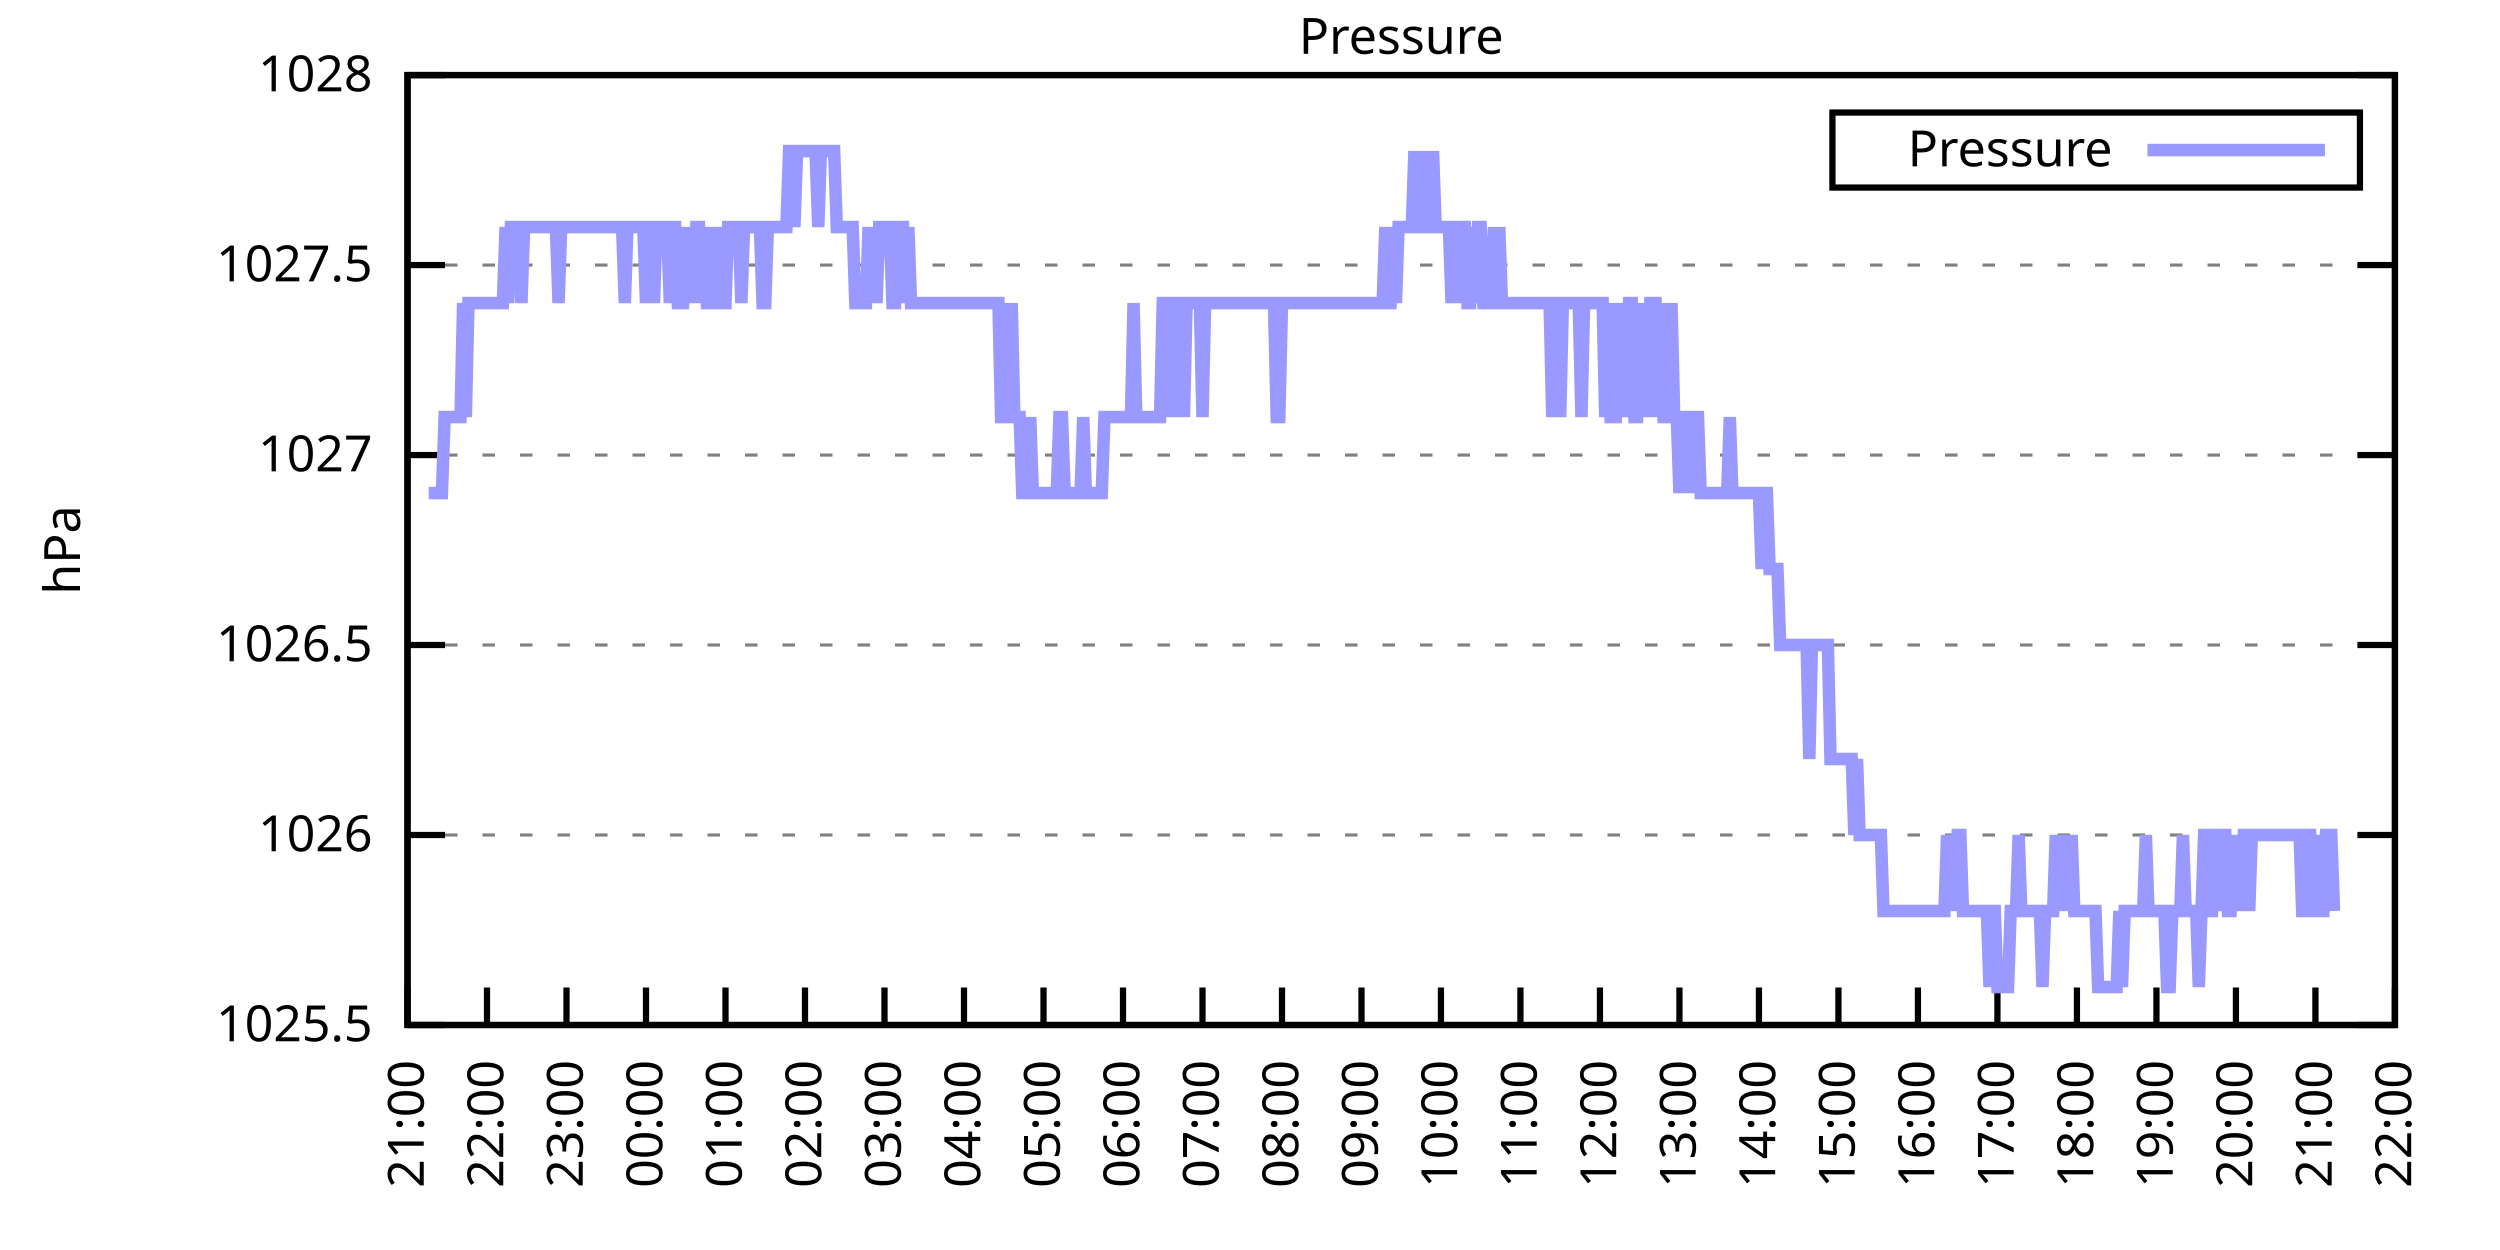
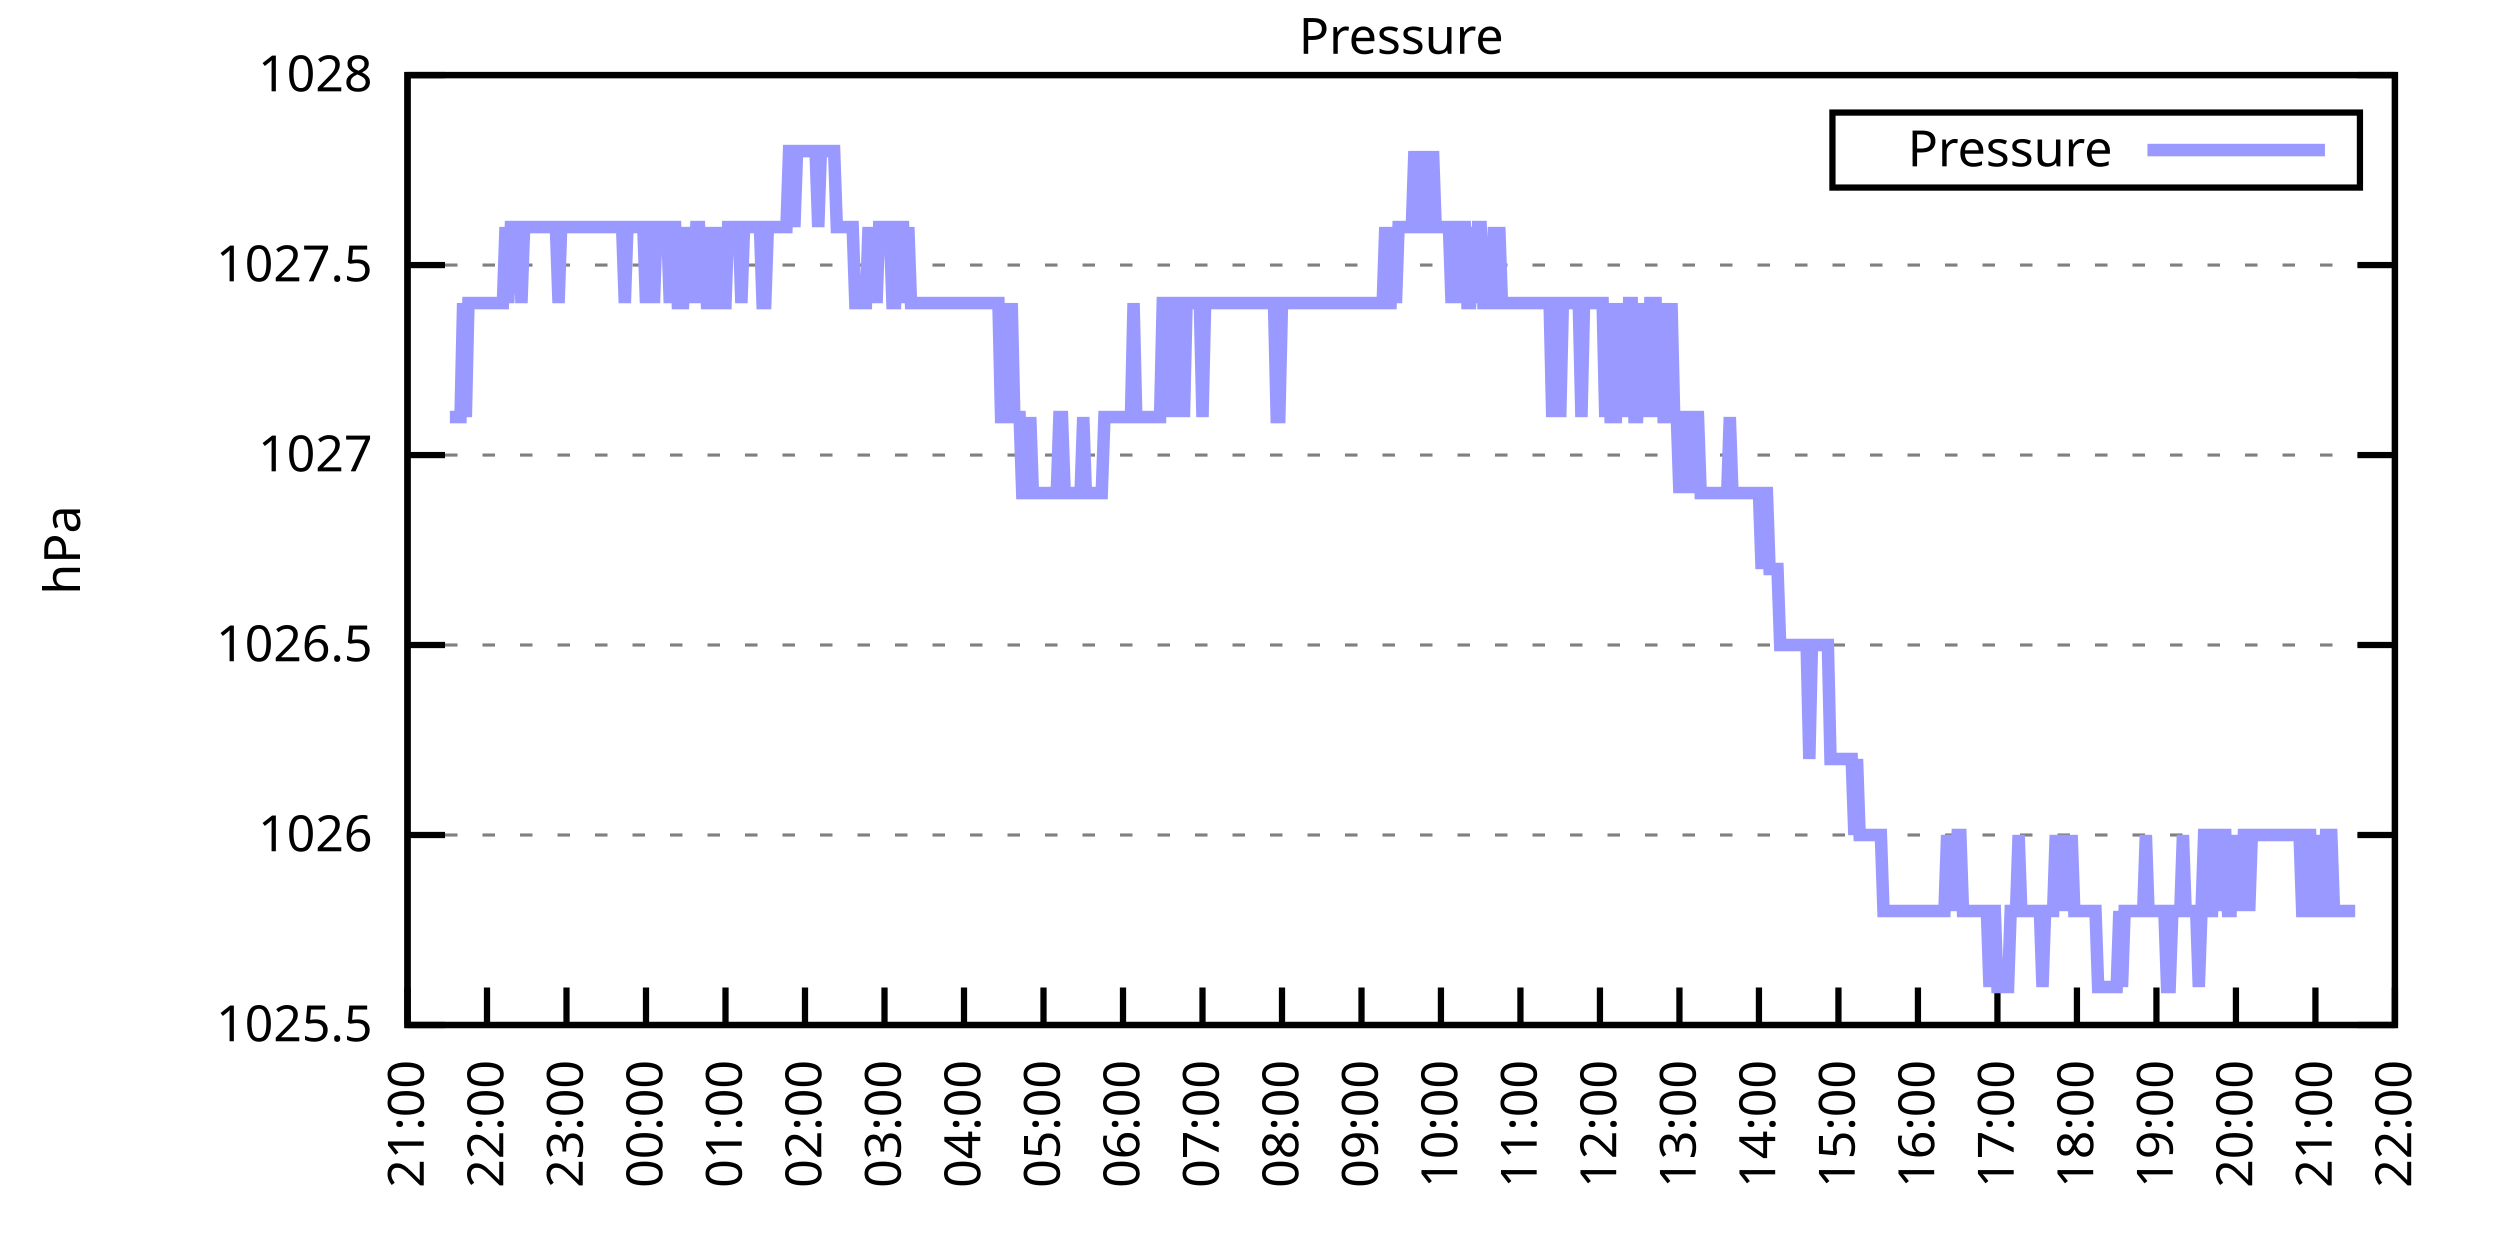
<svg xmlns="http://www.w3.org/2000/svg" xmlns:xlink="http://www.w3.org/1999/xlink" width="400" height="200" viewBox="0 0 400 200">
  <g id="gnuplot_canvas">
    <rect x="0" y="0" width="400" height="200" fill="none" />
    <defs>
      <circle id="gpDot" r="0.5" stroke-width="0.5" stroke="currentColor" />
      <path id="gpPt0" stroke-width="0.333" stroke="currentColor" d="M-1,0 h2 M0,-1 v2" />
      <path id="gpPt1" stroke-width="0.333" stroke="currentColor" d="M-1,-1 L1,1 M1,-1 L-1,1" />
      <path id="gpPt2" stroke-width="0.333" stroke="currentColor" d="M-1,0 L1,0 M0,-1 L0,1 M-1,-1 L1,1 M-1,1 L1,-1" />
      <rect id="gpPt3" stroke-width="0.333" stroke="currentColor" x="-1" y="-1" width="2" height="2" />
      <rect id="gpPt4" stroke-width="0.333" stroke="currentColor" fill="currentColor" x="-1" y="-1" width="2" height="2" />
      <circle id="gpPt5" stroke-width="0.333" stroke="currentColor" cx="0" cy="0" r="1" />
      <use xlink:href="#gpPt5" id="gpPt6" fill="currentColor" stroke="none" />
      <path id="gpPt7" stroke-width="0.333" stroke="currentColor" d="M0,-1.33 L-1.33,0.67 L1.33,0.67 z" />
      <use xlink:href="#gpPt7" id="gpPt8" fill="currentColor" stroke="none" />
      <use xlink:href="#gpPt7" id="gpPt9" stroke="currentColor" transform="rotate(180)" />
      <use xlink:href="#gpPt9" id="gpPt10" fill="currentColor" stroke="none" />
      <use xlink:href="#gpPt3" id="gpPt11" stroke="currentColor" transform="rotate(45)" />
      <use xlink:href="#gpPt11" id="gpPt12" fill="currentColor" stroke="none" />
      <path id="gpPt13" stroke-width="0.333" stroke="currentColor" d="M0,1.330 L1.265,0.411 L0.782,-1.067 L-0.782,-1.076 L-1.265,0.411 z" />
      <use xlink:href="#gpPt13" id="gpPt14" fill="currentColor" stroke="none" />
      <filter id="textbox" filterUnits="objectBoundingBox" x="0" y="0" height="1" width="1">
        <feFlood flood-color="white" flood-opacity="1" result="bgnd" />
        <feComposite in="SourceGraphic" in2="bgnd" operator="atop" />
      </filter>
      <filter id="greybox" filterUnits="objectBoundingBox" x="0" y="0" height="1" width="1">
        <feFlood flood-color="lightgrey" flood-opacity="1" result="grey" />
        <feComposite in="SourceGraphic" in2="grey" operator="atop" />
      </filter>
    </defs>
    <g fill="none" color="white" stroke="currentColor" stroke-width="1.00" stroke-linecap="butt" stroke-linejoin="miter">
</g>
    <g fill="none" color="black" stroke="currentColor" stroke-width="1.00" stroke-linecap="butt" stroke-linejoin="miter">
      <g stroke="none" shape-rendering="crispEdges">
        <polygon fill="rgb(255, 255, 255)" points="65.20,164.00 383.18,164.00 383.18,12.02 65.20,12.02 " />
      </g>
    </g>
    <g fill="none" color="black" stroke="currentColor" stroke-width="1.00" stroke-linecap="butt" stroke-linejoin="miter">
</g>
    <g fill="none" color="black" stroke="black" stroke-width="0.50" stroke-linecap="butt" stroke-linejoin="miter">
</g>
    <g fill="none" color="gray" stroke="currentColor" stroke-width="0.50" stroke-linecap="butt" stroke-linejoin="miter">
      <path stroke="gray" stroke-dasharray="2,4" class="gridline" d="M65.20,164.00 L383.19,164.00  " />
    </g>
    <g fill="none" color="gray" stroke="gray" stroke-width="1.00" stroke-linecap="butt" stroke-linejoin="miter">
</g>
    <g fill="none" color="black" stroke="currentColor" stroke-width="1.00" stroke-linecap="butt" stroke-linejoin="miter">
      <path stroke="black" d="M65.20,164.00 L71.20,164.00 M383.19,164.00 L377.19,164.00  " />
      <g transform="translate(59.60,166.60)" stroke="none" fill="black" font-family="Sans" font-size="8.00" text-anchor="end">
        <text>
          <tspan font-family="Sans"> 1025.5</tspan>
        </text>
      </g>
    </g>
    <g fill="none" color="black" stroke="currentColor" stroke-width="1.00" stroke-linecap="butt" stroke-linejoin="miter">
</g>
    <g fill="none" color="black" stroke="black" stroke-width="0.50" stroke-linecap="butt" stroke-linejoin="miter">
</g>
    <g fill="none" color="gray" stroke="currentColor" stroke-width="0.50" stroke-linecap="butt" stroke-linejoin="miter">
      <path stroke="gray" stroke-dasharray="2,4" class="gridline" d="M65.20,133.60 L383.19,133.60  " />
    </g>
    <g fill="none" color="gray" stroke="gray" stroke-width="1.00" stroke-linecap="butt" stroke-linejoin="miter">
</g>
    <g fill="none" color="black" stroke="currentColor" stroke-width="1.00" stroke-linecap="butt" stroke-linejoin="miter">
      <path stroke="black" d="M65.20,133.60 L71.20,133.60 M383.19,133.60 L377.19,133.60  " />
      <g transform="translate(59.60,136.20)" stroke="none" fill="black" font-family="Sans" font-size="8.00" text-anchor="end">
        <text>
          <tspan font-family="Sans"> 1026</tspan>
        </text>
      </g>
    </g>
    <g fill="none" color="black" stroke="currentColor" stroke-width="1.00" stroke-linecap="butt" stroke-linejoin="miter">
</g>
    <g fill="none" color="black" stroke="black" stroke-width="0.50" stroke-linecap="butt" stroke-linejoin="miter">
</g>
    <g fill="none" color="gray" stroke="currentColor" stroke-width="0.50" stroke-linecap="butt" stroke-linejoin="miter">
      <path stroke="gray" stroke-dasharray="2,4" class="gridline" d="M65.20,103.20 L383.19,103.20  " />
    </g>
    <g fill="none" color="gray" stroke="gray" stroke-width="1.00" stroke-linecap="butt" stroke-linejoin="miter">
</g>
    <g fill="none" color="black" stroke="currentColor" stroke-width="1.00" stroke-linecap="butt" stroke-linejoin="miter">
      <path stroke="black" d="M65.20,103.20 L71.20,103.20 M383.19,103.20 L377.19,103.20  " />
      <g transform="translate(59.60,105.80)" stroke="none" fill="black" font-family="Sans" font-size="8.00" text-anchor="end">
        <text>
          <tspan font-family="Sans"> 1026.5</tspan>
        </text>
      </g>
    </g>
    <g fill="none" color="black" stroke="currentColor" stroke-width="1.00" stroke-linecap="butt" stroke-linejoin="miter">
</g>
    <g fill="none" color="black" stroke="black" stroke-width="0.50" stroke-linecap="butt" stroke-linejoin="miter">
</g>
    <g fill="none" color="gray" stroke="currentColor" stroke-width="0.50" stroke-linecap="butt" stroke-linejoin="miter">
      <path stroke="gray" stroke-dasharray="2,4" class="gridline" d="M65.20,72.81 L383.19,72.81  " />
    </g>
    <g fill="none" color="gray" stroke="gray" stroke-width="1.00" stroke-linecap="butt" stroke-linejoin="miter">
</g>
    <g fill="none" color="black" stroke="currentColor" stroke-width="1.00" stroke-linecap="butt" stroke-linejoin="miter">
      <path stroke="black" d="M65.20,72.81 L71.20,72.81 M383.19,72.81 L377.19,72.81  " />
      <g transform="translate(59.60,75.41)" stroke="none" fill="black" font-family="Sans" font-size="8.00" text-anchor="end">
        <text>
          <tspan font-family="Sans"> 1027</tspan>
        </text>
      </g>
    </g>
    <g fill="none" color="black" stroke="currentColor" stroke-width="1.00" stroke-linecap="butt" stroke-linejoin="miter">
</g>
    <g fill="none" color="black" stroke="black" stroke-width="0.50" stroke-linecap="butt" stroke-linejoin="miter">
</g>
    <g fill="none" color="gray" stroke="currentColor" stroke-width="0.50" stroke-linecap="butt" stroke-linejoin="miter">
      <path stroke="gray" stroke-dasharray="2,4" class="gridline" d="M65.20,42.41 L383.19,42.41  " />
    </g>
    <g fill="none" color="gray" stroke="gray" stroke-width="1.00" stroke-linecap="butt" stroke-linejoin="miter">
</g>
    <g fill="none" color="black" stroke="currentColor" stroke-width="1.00" stroke-linecap="butt" stroke-linejoin="miter">
      <path stroke="black" d="M65.20,42.41 L71.20,42.41 M383.19,42.41 L377.19,42.41  " />
      <g transform="translate(59.60,45.01)" stroke="none" fill="black" font-family="Sans" font-size="8.00" text-anchor="end">
        <text>
          <tspan font-family="Sans"> 1027.5</tspan>
        </text>
      </g>
    </g>
    <g fill="none" color="black" stroke="currentColor" stroke-width="1.00" stroke-linecap="butt" stroke-linejoin="miter">
</g>
    <g fill="none" color="black" stroke="black" stroke-width="0.50" stroke-linecap="butt" stroke-linejoin="miter">
</g>
    <g fill="none" color="gray" stroke="currentColor" stroke-width="0.50" stroke-linecap="butt" stroke-linejoin="miter">
      <path stroke="gray" stroke-dasharray="2,4" class="gridline" d="M65.20,12.01 L383.19,12.01  " />
    </g>
    <g fill="none" color="gray" stroke="gray" stroke-width="1.00" stroke-linecap="butt" stroke-linejoin="miter">
</g>
    <g fill="none" color="black" stroke="currentColor" stroke-width="1.00" stroke-linecap="butt" stroke-linejoin="miter">
      <path stroke="black" d="M65.20,12.01 L71.20,12.01 M383.19,12.01 L377.19,12.01  " />
      <g transform="translate(59.60,14.61)" stroke="none" fill="black" font-family="Sans" font-size="8.00" text-anchor="end">
        <text>
          <tspan font-family="Sans"> 1028</tspan>
        </text>
      </g>
    </g>
    <g fill="none" color="black" stroke="currentColor" stroke-width="1.00" stroke-linecap="butt" stroke-linejoin="miter">
      <path stroke="black" d="M65.20,164.00 L65.20,158.00  " />
      <g transform="translate(67.80,169.60) rotate(270.00)" stroke="none" fill="black" font-family="Sans" font-size="8.00" text-anchor="end">
        <text>
          <tspan font-family="Sans">21:00</tspan>
        </text>
      </g>
    </g>
    <g fill="none" color="black" stroke="currentColor" stroke-width="1.00" stroke-linecap="butt" stroke-linejoin="miter">
      <path stroke="black" d="M77.92,164.00 L77.92,158.00  " />
      <g transform="translate(80.52,169.60) rotate(270.00)" stroke="none" fill="black" font-family="Sans" font-size="8.00" text-anchor="end">
        <text>
          <tspan font-family="Sans">22:00</tspan>
        </text>
      </g>
    </g>
    <g fill="none" color="black" stroke="currentColor" stroke-width="1.00" stroke-linecap="butt" stroke-linejoin="miter">
      <path stroke="black" d="M90.64,164.00 L90.64,158.00  " />
      <g transform="translate(93.24,169.60) rotate(270.00)" stroke="none" fill="black" font-family="Sans" font-size="8.00" text-anchor="end">
        <text>
          <tspan font-family="Sans">23:00</tspan>
        </text>
      </g>
    </g>
    <g fill="none" color="black" stroke="currentColor" stroke-width="1.00" stroke-linecap="butt" stroke-linejoin="miter">
      <path stroke="black" d="M103.36,164.00 L103.36,158.00  " />
      <g transform="translate(105.96,169.60) rotate(270.00)" stroke="none" fill="black" font-family="Sans" font-size="8.00" text-anchor="end">
        <text>
          <tspan font-family="Sans">00:00</tspan>
        </text>
      </g>
    </g>
    <g fill="none" color="black" stroke="currentColor" stroke-width="1.00" stroke-linecap="butt" stroke-linejoin="miter">
      <path stroke="black" d="M116.08,164.00 L116.08,158.00  " />
      <g transform="translate(118.68,169.60) rotate(270.00)" stroke="none" fill="black" font-family="Sans" font-size="8.00" text-anchor="end">
        <text>
          <tspan font-family="Sans">01:00</tspan>
        </text>
      </g>
    </g>
    <g fill="none" color="black" stroke="currentColor" stroke-width="1.00" stroke-linecap="butt" stroke-linejoin="miter">
      <path stroke="black" d="M128.80,164.00 L128.80,158.00  " />
      <g transform="translate(131.40,169.60) rotate(270.00)" stroke="none" fill="black" font-family="Sans" font-size="8.00" text-anchor="end">
        <text>
          <tspan font-family="Sans">02:00</tspan>
        </text>
      </g>
    </g>
    <g fill="none" color="black" stroke="currentColor" stroke-width="1.00" stroke-linecap="butt" stroke-linejoin="miter">
      <path stroke="black" d="M141.52,164.00 L141.52,158.00  " />
      <g transform="translate(144.12,169.60) rotate(270.00)" stroke="none" fill="black" font-family="Sans" font-size="8.00" text-anchor="end">
        <text>
          <tspan font-family="Sans">03:00</tspan>
        </text>
      </g>
    </g>
    <g fill="none" color="black" stroke="currentColor" stroke-width="1.00" stroke-linecap="butt" stroke-linejoin="miter">
      <path stroke="black" d="M154.24,164.00 L154.24,158.00  " />
      <g transform="translate(156.84,169.60) rotate(270.00)" stroke="none" fill="black" font-family="Sans" font-size="8.00" text-anchor="end">
        <text>
          <tspan font-family="Sans">04:00</tspan>
        </text>
      </g>
    </g>
    <g fill="none" color="black" stroke="currentColor" stroke-width="1.00" stroke-linecap="butt" stroke-linejoin="miter">
      <path stroke="black" d="M166.96,164.00 L166.96,158.00  " />
      <g transform="translate(169.56,169.60) rotate(270.00)" stroke="none" fill="black" font-family="Sans" font-size="8.00" text-anchor="end">
        <text>
          <tspan font-family="Sans">05:00</tspan>
        </text>
      </g>
    </g>
    <g fill="none" color="black" stroke="currentColor" stroke-width="1.00" stroke-linecap="butt" stroke-linejoin="miter">
      <path stroke="black" d="M179.68,164.00 L179.68,158.00  " />
      <g transform="translate(182.28,169.60) rotate(270.00)" stroke="none" fill="black" font-family="Sans" font-size="8.00" text-anchor="end">
        <text>
          <tspan font-family="Sans">06:00</tspan>
        </text>
      </g>
    </g>
    <g fill="none" color="black" stroke="currentColor" stroke-width="1.00" stroke-linecap="butt" stroke-linejoin="miter">
      <path stroke="black" d="M192.40,164.00 L192.40,158.00  " />
      <g transform="translate(195.00,169.60) rotate(270.00)" stroke="none" fill="black" font-family="Sans" font-size="8.00" text-anchor="end">
        <text>
          <tspan font-family="Sans">07:00</tspan>
        </text>
      </g>
    </g>
    <g fill="none" color="black" stroke="currentColor" stroke-width="1.00" stroke-linecap="butt" stroke-linejoin="miter">
      <path stroke="black" d="M205.12,164.00 L205.12,158.00  " />
      <g transform="translate(207.72,169.60) rotate(270.00)" stroke="none" fill="black" font-family="Sans" font-size="8.00" text-anchor="end">
        <text>
          <tspan font-family="Sans">08:00</tspan>
        </text>
      </g>
    </g>
    <g fill="none" color="black" stroke="currentColor" stroke-width="1.00" stroke-linecap="butt" stroke-linejoin="miter">
      <path stroke="black" d="M217.84,164.00 L217.84,158.00  " />
      <g transform="translate(220.44,169.60) rotate(270.00)" stroke="none" fill="black" font-family="Sans" font-size="8.00" text-anchor="end">
        <text>
          <tspan font-family="Sans">09:00</tspan>
        </text>
      </g>
    </g>
    <g fill="none" color="black" stroke="currentColor" stroke-width="1.00" stroke-linecap="butt" stroke-linejoin="miter">
      <path stroke="black" d="M230.55,164.00 L230.55,158.00  " />
      <g transform="translate(233.15,169.60) rotate(270.00)" stroke="none" fill="black" font-family="Sans" font-size="8.00" text-anchor="end">
        <text>
          <tspan font-family="Sans">10:00</tspan>
        </text>
      </g>
    </g>
    <g fill="none" color="black" stroke="currentColor" stroke-width="1.00" stroke-linecap="butt" stroke-linejoin="miter">
      <path stroke="black" d="M243.27,164.00 L243.27,158.00  " />
      <g transform="translate(245.87,169.60) rotate(270.00)" stroke="none" fill="black" font-family="Sans" font-size="8.00" text-anchor="end">
        <text>
          <tspan font-family="Sans">11:00</tspan>
        </text>
      </g>
    </g>
    <g fill="none" color="black" stroke="currentColor" stroke-width="1.00" stroke-linecap="butt" stroke-linejoin="miter">
      <path stroke="black" d="M255.99,164.00 L255.99,158.00  " />
      <g transform="translate(258.59,169.60) rotate(270.00)" stroke="none" fill="black" font-family="Sans" font-size="8.00" text-anchor="end">
        <text>
          <tspan font-family="Sans">12:00</tspan>
        </text>
      </g>
    </g>
    <g fill="none" color="black" stroke="currentColor" stroke-width="1.00" stroke-linecap="butt" stroke-linejoin="miter">
      <path stroke="black" d="M268.71,164.00 L268.71,158.00  " />
      <g transform="translate(271.31,169.60) rotate(270.00)" stroke="none" fill="black" font-family="Sans" font-size="8.00" text-anchor="end">
        <text>
          <tspan font-family="Sans">13:00</tspan>
        </text>
      </g>
    </g>
    <g fill="none" color="black" stroke="currentColor" stroke-width="1.00" stroke-linecap="butt" stroke-linejoin="miter">
      <path stroke="black" d="M281.43,164.00 L281.43,158.00  " />
      <g transform="translate(284.03,169.60) rotate(270.00)" stroke="none" fill="black" font-family="Sans" font-size="8.00" text-anchor="end">
        <text>
          <tspan font-family="Sans">14:00</tspan>
        </text>
      </g>
    </g>
    <g fill="none" color="black" stroke="currentColor" stroke-width="1.00" stroke-linecap="butt" stroke-linejoin="miter">
      <path stroke="black" d="M294.15,164.00 L294.15,158.00  " />
      <g transform="translate(296.75,169.60) rotate(270.00)" stroke="none" fill="black" font-family="Sans" font-size="8.00" text-anchor="end">
        <text>
          <tspan font-family="Sans">15:00</tspan>
        </text>
      </g>
    </g>
    <g fill="none" color="black" stroke="currentColor" stroke-width="1.00" stroke-linecap="butt" stroke-linejoin="miter">
      <path stroke="black" d="M306.87,164.00 L306.87,158.00  " />
      <g transform="translate(309.47,169.60) rotate(270.00)" stroke="none" fill="black" font-family="Sans" font-size="8.00" text-anchor="end">
        <text>
          <tspan font-family="Sans">16:00</tspan>
        </text>
      </g>
    </g>
    <g fill="none" color="black" stroke="currentColor" stroke-width="1.00" stroke-linecap="butt" stroke-linejoin="miter">
      <path stroke="black" d="M319.59,164.00 L319.59,158.00  " />
      <g transform="translate(322.19,169.60) rotate(270.00)" stroke="none" fill="black" font-family="Sans" font-size="8.00" text-anchor="end">
        <text>
          <tspan font-family="Sans">17:00</tspan>
        </text>
      </g>
    </g>
    <g fill="none" color="black" stroke="currentColor" stroke-width="1.00" stroke-linecap="butt" stroke-linejoin="miter">
      <path stroke="black" d="M332.31,164.00 L332.31,158.00  " />
      <g transform="translate(334.91,169.60) rotate(270.00)" stroke="none" fill="black" font-family="Sans" font-size="8.00" text-anchor="end">
        <text>
          <tspan font-family="Sans">18:00</tspan>
        </text>
      </g>
    </g>
    <g fill="none" color="black" stroke="currentColor" stroke-width="1.00" stroke-linecap="butt" stroke-linejoin="miter">
      <path stroke="black" d="M345.03,164.00 L345.03,158.00  " />
      <g transform="translate(347.63,169.60) rotate(270.00)" stroke="none" fill="black" font-family="Sans" font-size="8.00" text-anchor="end">
        <text>
          <tspan font-family="Sans">19:00</tspan>
        </text>
      </g>
    </g>
    <g fill="none" color="black" stroke="currentColor" stroke-width="1.00" stroke-linecap="butt" stroke-linejoin="miter">
      <path stroke="black" d="M357.75,164.00 L357.75,158.00  " />
      <g transform="translate(360.35,169.60) rotate(270.00)" stroke="none" fill="black" font-family="Sans" font-size="8.00" text-anchor="end">
        <text>
          <tspan font-family="Sans">20:00</tspan>
        </text>
      </g>
    </g>
    <g fill="none" color="black" stroke="currentColor" stroke-width="1.00" stroke-linecap="butt" stroke-linejoin="miter">
      <path stroke="black" d="M370.47,164.00 L370.47,158.00  " />
      <g transform="translate(373.07,169.60) rotate(270.00)" stroke="none" fill="black" font-family="Sans" font-size="8.00" text-anchor="end">
        <text>
          <tspan font-family="Sans">21:00</tspan>
        </text>
      </g>
    </g>
    <g fill="none" color="black" stroke="currentColor" stroke-width="1.00" stroke-linecap="butt" stroke-linejoin="miter">
      <path stroke="black" d="M383.19,164.00 L383.19,158.00  " />
      <g transform="translate(385.79,169.60) rotate(270.00)" stroke="none" fill="black" font-family="Sans" font-size="8.00" text-anchor="end">
        <text>
          <tspan font-family="Sans">22:00</tspan>
        </text>
      </g>
    </g>
    <g fill="none" color="black" stroke="currentColor" stroke-width="1.00" stroke-linecap="butt" stroke-linejoin="miter">
</g>
    <g fill="none" color="black" stroke="currentColor" stroke-width="1.00" stroke-linecap="butt" stroke-linejoin="miter">
      <path stroke="black" d="M65.20,12.01 L65.20,164.00 L383.19,164.00 L383.19,12.01 L65.20,12.01 Z  " />
    </g>
    <g fill="none" color="black" stroke="currentColor" stroke-width="1.00" stroke-linecap="butt" stroke-linejoin="miter">
</g>
    <g fill="none" color="black" stroke="currentColor" stroke-width="1.00" stroke-linecap="butt" stroke-linejoin="miter">
      <path stroke="black" d="M293.19,30.01 L293.19,18.01 L377.59,18.01 L377.59,30.01 L293.19,30.01 Z  " />
    </g>
    <g id="Pressure_plot_1">
      <g fill="none" color="white" stroke="black" stroke-width="2.00" stroke-linecap="butt" stroke-linejoin="miter">
</g>
      <g fill="none" color="black" stroke="currentColor" stroke-width="2.00" stroke-linecap="butt" stroke-linejoin="miter">
        <g transform="translate(337.99,26.61)" stroke="none" fill="black" font-family="Sans" font-size="8.00" text-anchor="end">
          <text>
            <tspan font-family="Sans">Pressure</tspan>
          </text>
        </g>
      </g>
      <g fill="none" color="black" stroke="currentColor" stroke-width="2.00" stroke-linecap="butt" stroke-linejoin="miter">
-         <path stroke="rgb(153, 153, 255)" d="M343.59,24.01 L371.99,24.01 M68.59,78.89 L69.02,78.89 L69.44,78.89 L69.86,78.89 L70.29,78.89 L70.71,78.89   L71.14,66.73 L71.56,66.73 L71.98,66.73 L72.41,66.73 L72.83,66.73 L73.26,66.73 L73.68,66.73 L74.10,48.49   L74.53,66.73 L74.95,48.49 L75.38,48.49 L75.80,48.49 L76.22,48.49 L76.65,48.49 L77.07,48.49 L77.50,48.49   L77.92,48.49 L78.34,48.49 L78.77,48.49 L79.19,48.49 L79.62,48.49 L80.04,48.49 L80.46,48.49 L80.89,36.33   L81.31,48.49 L81.74,36.33 L82.16,36.33 L82.58,36.33 L83.01,36.33 L83.43,48.49 L83.86,36.33 L84.28,36.33   L84.70,36.33 L85.13,36.33 L85.55,36.33 L85.98,36.33 L86.40,36.33 L86.82,36.33 L87.25,36.33 L87.67,36.33   L88.10,36.33 L88.52,36.33 L88.94,36.33 L89.37,48.49 L89.79,36.33 L90.22,36.33 L90.64,36.33 L91.06,36.33   L91.49,36.33 L91.91,36.33 L92.34,36.33 L92.76,36.33 L93.18,36.33 L93.61,36.33 L94.03,36.33 L94.46,36.33   L94.88,36.33 L95.30,36.33 L95.73,36.33 L96.15,36.33 L96.58,36.33 L97.00,36.33 L97.42,36.33 L97.85,36.33   L98.27,36.33 L98.69,36.33 L99.12,36.33 L99.54,36.33 L99.97,48.49 L100.39,36.33 L100.81,36.33 L101.24,36.33   L101.66,36.33 L102.09,36.33 L102.51,36.33 L102.93,36.33 L103.36,48.49 L103.78,36.33 L104.21,36.33 L104.63,48.49   L105.05,36.33 L105.48,36.33 L105.90,36.33 L106.33,36.33 L106.75,36.33 L107.17,48.49 L107.60,36.33 L108.02,36.33   L108.45,48.49 L108.87,48.49 L109.29,48.49 L109.72,36.33 L110.14,48.49 L110.57,36.33 L110.99,48.49 L111.41,36.33   L111.84,36.33 L112.26,48.49 L112.69,36.33 L113.11,48.49 L113.53,48.49 L113.96,48.49 L114.38,36.33 L114.81,48.49   L115.23,36.33 L115.65,48.49 L116.08,48.49 L116.50,36.33 L116.93,36.33 L117.35,36.33 L117.77,36.33 L118.20,36.33   L118.62,48.49 L119.05,36.33 L119.47,36.33 L119.89,36.33 L120.32,36.33 L120.74,36.33 L121.17,36.33 L121.59,36.33   L122.01,48.49 L122.44,48.49 L122.86,36.33 L123.29,36.33 L123.71,36.33 L124.13,36.33 L124.56,36.33 L124.98,36.33   L125.41,36.33 L125.83,36.33 L126.25,24.17 L126.68,24.17 L127.10,36.33 L127.53,24.17 L127.95,24.17 L128.37,24.17   L128.80,24.17 L129.22,24.17 L129.65,24.17 L130.07,24.17 L130.49,24.17 L130.92,36.33 L131.34,24.17 L131.77,24.17   L132.19,24.17 L132.61,24.17 L133.04,24.17 L133.46,24.17 L133.89,36.33 L134.31,36.33 L134.73,36.33 L135.16,36.33   L135.58,36.33 L136.01,36.33 L136.43,36.33 L136.85,48.49 L137.28,48.49 L137.70,48.49 L138.13,48.49 L138.55,48.49   L138.97,36.33 L139.40,48.49 L139.82,36.33 L140.25,48.49 L140.67,36.33 L141.09,36.33 L141.52,36.33 L141.94,36.33   L142.37,36.33 L142.79,48.49 L143.21,48.49 L143.64,36.33 L144.06,36.33 L144.49,36.33 L144.91,48.49 L145.33,36.33   L145.76,48.49 L146.18,48.49 L146.61,48.49 L147.03,48.49 L147.45,48.49 L147.88,48.49 L148.30,48.49 L148.73,48.49   L149.15,48.49 L149.57,48.49 L150.00,48.49 L150.42,48.49 L150.85,48.49 L151.27,48.49 L151.69,48.49 L152.12,48.49   L152.54,48.49 L152.97,48.49 L153.39,48.49 L153.81,48.49 L154.24,48.49 L154.66,48.49 L155.09,48.49 L155.51,48.49   L155.93,48.49 L156.36,48.49 L156.78,48.49 L157.21,48.49 L157.63,48.49 L158.05,48.49 L158.48,48.49 L158.90,48.49   L159.33,48.49 L159.75,48.49 L160.17,66.73 L160.60,66.73 L161.02,48.49 L161.44,66.73 L161.87,48.49 L162.29,66.73   L162.72,66.73 L163.14,66.73 L163.56,78.89 L163.99,78.89 L164.41,78.89 L164.84,66.73 L165.26,78.89 L165.68,78.89   L166.11,78.89 L166.53,78.89 L166.96,78.89 L167.38,78.89 L167.80,78.89 L168.23,78.89 L168.65,78.89 L169.08,78.89   L169.50,66.73 L169.92,66.73 L170.35,78.89 L170.77,78.89 L171.20,78.89 L171.62,78.89 L172.04,78.89 L172.47,78.89   L172.89,78.89 L173.32,66.73 L173.74,78.89 L174.16,78.89 L174.59,78.89 L175.01,78.89 L175.44,78.89 L175.86,78.89   L176.28,78.89 L176.71,66.73 L177.13,66.73 L177.56,66.73 L177.98,66.73 L178.40,66.73 L178.83,66.73 L179.25,66.73   L179.68,66.73 L180.10,66.73 L180.52,66.73 L180.95,66.73 L181.37,48.49 L181.80,66.73 L182.22,66.73 L182.64,66.73   L183.07,66.73 L183.49,66.73 L183.92,66.73 L184.34,66.73 L184.76,66.73 L185.19,66.73 L185.61,66.73 L186.04,48.49   L186.46,48.49 L186.88,66.73 L187.31,48.49 L187.73,48.49 L188.16,48.49 L188.58,66.73 L189.00,48.49 L189.43,66.73   L189.85,48.49 L190.28,48.49 L190.70,48.49 L191.12,48.49 L191.55,48.49 L191.97,48.49 L192.40,66.73 L192.82,48.49   L193.24,48.49 L193.67,48.49 L194.09,48.49 L194.52,48.49 L194.94,48.49 L195.36,48.49 L195.79,48.49 L196.21,48.49   L196.64,48.49 L197.06,48.49 L197.48,48.49 L197.91,48.49 L198.33,48.49 L198.76,48.49 L199.18,48.49 L199.60,48.49   L200.03,48.49 L200.45,48.49 L200.88,48.49 L201.30,48.49 L201.72,48.49 L202.15,48.49 L202.57,48.49 L203.00,48.49   L203.42,48.49 L203.84,48.49 L204.27,66.73 L204.69,66.73 L205.12,48.49 L205.54,48.49 L205.96,48.49 L206.39,48.49   L206.81,48.49 L207.24,48.49 L207.66,48.49 L208.08,48.49 L208.51,48.49 L208.93,48.49 L209.36,48.49 L209.78,48.49   L210.20,48.49 L210.63,48.49 L211.05,48.49 L211.48,48.49 L211.90,48.49 L212.32,48.49 L212.75,48.49 L213.17,48.49   L213.60,48.49 L214.02,48.49 L214.44,48.49 L214.87,48.49 L215.29,48.49 L215.72,48.49 L216.14,48.49 L216.56,48.49   L216.99,48.49 L217.41,48.49 L217.84,48.49 L218.26,48.49 L218.68,48.49 L219.11,48.49 L219.53,48.49 L219.96,48.49   L220.38,48.49 L220.80,48.49 L221.23,48.49 L221.65,36.33 L222.08,48.49 L222.50,48.49 L222.92,36.33 L223.35,48.49   L223.77,36.33 L224.20,36.33 L224.62,36.33 L225.04,36.33 L225.47,36.33 L225.89,36.33 L226.31,24.17 L226.74,36.33   L227.16,36.33 L227.59,24.17 L228.01,36.33 L228.43,36.33 L228.86,36.33 L229.28,24.17 L229.71,36.33 L230.13,36.33   L230.55,36.33 L230.98,36.33 L231.40,36.33 L231.83,36.33 L232.25,48.49 L232.67,36.33 L233.10,48.49 L233.52,36.33   L233.95,36.33 L234.37,36.33 L234.79,48.49 L235.22,48.49 L235.64,36.33 L236.07,48.49 L236.49,36.33 L236.91,36.33   L237.34,48.49 L237.76,48.49 L238.19,48.49 L238.61,48.49 L239.03,36.33 L239.46,48.49 L239.88,36.33 L240.31,48.49   L240.73,48.49 L241.15,48.49 L241.58,48.49 L242.00,48.49 L242.43,48.49 L242.85,48.49 L243.27,48.49 L243.70,48.49   L244.12,48.49 L244.55,48.49 L244.97,48.49 L245.39,48.49 L245.82,48.49 L246.24,48.49 L246.67,48.49 L247.09,48.49   L247.51,48.49 L247.94,48.49 L248.36,66.73 L248.79,48.49 L249.21,48.49 L249.63,66.73 L250.06,48.49 L250.48,48.49   L250.91,48.49 L251.33,48.49 L251.75,48.49 L252.18,48.49 L252.60,48.49 L253.03,66.73 L253.45,48.49 L253.87,48.49   L254.30,48.49 L254.72,48.49 L255.15,48.49 L255.57,48.49 L255.99,48.49 L256.42,48.49 L256.84,66.73 L257.27,48.49   L257.69,66.73 L258.11,66.73 L258.54,66.73 L258.96,48.49 L259.39,66.73 L259.81,48.49 L260.23,66.73 L260.66,48.49   L261.08,48.49 L261.51,66.73 L261.93,66.73 L262.35,48.49 L262.78,66.73 L263.20,48.49 L263.63,66.73 L264.05,48.49   L264.47,48.49 L264.90,48.49 L265.32,66.73 L265.75,48.49 L266.17,66.73 L266.59,66.73 L267.02,66.73 L267.44,48.49   L267.87,66.73 L268.29,66.73 L268.71,78.89 L269.14,66.73 L269.56,66.73 L269.99,66.73 L270.41,78.89 L270.83,66.73   L271.26,66.73 L271.68,66.73 L272.11,78.89 L272.53,78.89 L272.95,78.89 L273.38,78.89 L273.80,78.89 L274.23,78.89   L274.65,78.89 L275.07,78.89 L275.50,78.89 L275.92,78.89 L276.35,78.89 L276.77,66.73 L277.19,78.89 L277.62,78.89   L278.04,78.89 L278.47,78.89 L278.89,78.89 L279.31,78.89 L279.74,78.89 L280.16,78.89 L280.59,78.89 L281.01,78.89   L281.43,78.89 L281.86,91.04 L282.28,78.89 L282.71,78.89 L283.13,91.04 L283.55,91.04 L283.98,91.04 L284.40,91.04   L284.83,103.20 L285.25,103.20 L285.67,103.20 L286.10,103.20 L286.52,103.20 L286.95,103.20 L287.37,103.20 L287.79,103.20   L288.22,103.20 L288.64,103.20 L289.06,103.20 L289.49,121.44 L289.91,103.20 L290.34,103.20 L290.76,103.20 L291.18,103.20   L291.61,103.20 L292.03,103.20 L292.46,103.20 L292.88,121.44 L293.30,121.44 L293.73,121.44 L294.15,121.44 L294.58,121.44   L295.00,121.44 L295.42,121.44 L295.85,121.44 L296.27,121.44 L296.70,133.60 L297.12,121.44 L297.54,133.60 L297.97,133.60   L298.39,133.60 L298.82,133.60 L299.24,133.60 L299.66,133.60 L300.09,133.60 L300.51,133.60 L300.94,133.60 L301.36,145.76   L301.78,145.76 L302.21,145.76 L302.63,145.76 L303.06,145.76 L303.48,145.76 L303.90,145.76 L304.33,145.76 L304.75,145.76   L305.18,145.76 L305.60,145.76 L306.02,145.76 L306.45,145.76 L306.87,145.76 L307.30,145.76 L307.72,145.76 L308.14,145.76   L308.57,145.76 L308.99,145.76 L309.42,145.76 L309.84,145.76 L310.26,145.76 L310.69,145.76 L311.11,145.76 L311.54,133.60   L311.96,145.76 L312.38,133.60 L312.81,145.76 L313.23,133.60 L313.66,133.60 L314.08,145.76 L314.50,145.76 L314.93,145.76   L315.35,145.76 L315.78,145.76 L316.20,145.76 L316.62,145.76 L317.05,145.76 L317.47,145.76 L317.90,145.76 L318.32,157.92   L318.74,145.76 L319.17,145.76 L319.59,157.92 L320.02,157.92 L320.44,157.92 L320.86,157.92 L321.29,157.92 L321.71,145.76   L322.14,145.76 L322.56,145.76 L322.98,133.60 L323.41,145.76 L323.83,145.76 L324.26,145.76 L324.68,145.76 L325.10,145.76   L325.53,145.76 L325.95,145.76 L326.38,145.76 L326.80,157.92 L327.22,145.76 L327.65,145.76 L328.07,145.76 L328.50,145.76   L328.92,133.60 L329.34,145.76 L329.77,133.60 L330.19,145.76 L330.62,133.60 L331.04,145.76 L331.46,133.60 L331.89,145.76   L332.31,145.76 L332.74,145.76 L333.16,145.76 L333.58,145.76 L334.01,145.76 L334.43,145.76 L334.86,145.76 L335.28,145.76   L335.70,157.92 L336.13,157.92 L336.55,157.92 L336.98,157.92 L337.40,157.92 L337.82,157.92 L338.25,157.92 L338.67,157.92   L339.10,145.76 L339.52,157.92 L339.94,145.76 L340.37,145.76 L340.79,145.76 L341.22,145.76 L341.64,145.76 L342.06,145.76   L342.49,145.76 L342.91,145.76 L343.34,133.60 L343.76,145.76 L344.18,145.76 L344.61,145.76 L345.03,145.76 L345.46,145.76   L345.88,145.76 L346.30,145.76 L346.73,157.92 L347.15,157.92 L347.58,145.76 L348.00,145.76 L348.42,145.76 L348.85,145.76   L349.27,133.60 L349.70,145.76 L350.12,145.76 L350.54,145.76 L350.97,145.76 L351.39,145.76 L351.81,157.92 L352.24,145.76   L352.66,133.60 L353.09,133.60 L353.51,145.76 L353.93,145.76 L354.36,133.60 L354.78,133.60 L355.21,145.76 L355.63,133.60   L356.05,133.60 L356.48,145.76 L356.90,145.76 L357.33,133.60 L357.75,145.76 L358.17,133.60 L358.60,145.76 L359.02,133.60   L359.45,133.60 L359.87,145.76 L360.29,133.60 L360.72,133.60 L361.14,133.60 L361.57,133.60 L361.99,133.60 L362.41,133.60   L362.84,133.60 L363.26,133.60 L363.69,133.60 L364.11,133.60 L364.53,133.60 L364.96,133.60 L365.38,133.60 L365.81,133.60   L366.23,133.60 L366.65,133.60 L367.08,133.60 L367.50,133.60 L367.93,133.60 L368.35,145.76 L368.77,145.76 L369.20,133.60   L369.62,133.60 L370.05,145.76 L370.47,145.76 L370.89,133.60 L371.32,145.76 L371.74,145.76 L372.17,133.60 L372.59,133.60   L373.01,133.60 L373.44,145.76  " />
+         <path stroke="rgb(153, 153, 255)" d="M343.59,24.01 L371.99,24.01 M71.98,66.73 L72.41,66.73 L72.83,66.73 L73.26,66.73 L73.68,66.73 L74.10,48.49   L74.53,66.73 L74.95,48.49 L75.38,48.49 L75.80,48.49 L76.22,48.49 L76.65,48.49 L77.07,48.49 L77.50,48.49   L77.92,48.49 L78.34,48.49 L78.77,48.49 L79.19,48.49 L79.62,48.49 L80.04,48.49 L80.46,48.49 L80.89,36.33   L81.31,48.49 L81.74,36.33 L82.16,36.33 L82.58,36.33 L83.01,36.33 L83.43,48.49 L83.86,36.33 L84.28,36.33   L84.70,36.33 L85.13,36.33 L85.55,36.33 L85.98,36.33 L86.40,36.33 L86.82,36.33 L87.25,36.33 L87.67,36.33   L88.10,36.33 L88.52,36.33 L88.94,36.33 L89.37,48.49 L89.79,36.33 L90.22,36.33 L90.64,36.33 L91.06,36.33   L91.49,36.33 L91.91,36.33 L92.34,36.33 L92.76,36.33 L93.18,36.33 L93.61,36.33 L94.03,36.33 L94.46,36.33   L94.88,36.33 L95.30,36.33 L95.73,36.33 L96.15,36.33 L96.58,36.33 L97.00,36.33 L97.42,36.33 L97.85,36.33   L98.27,36.33 L98.69,36.33 L99.12,36.33 L99.54,36.33 L99.97,48.49 L100.39,36.33 L100.81,36.33 L101.24,36.33   L101.66,36.33 L102.09,36.33 L102.51,36.33 L102.93,36.33 L103.36,48.49 L103.78,36.33 L104.21,36.33 L104.63,48.49   L105.05,36.33 L105.48,36.33 L105.90,36.33 L106.33,36.33 L106.75,36.33 L107.17,48.49 L107.60,36.33 L108.02,36.33   L108.45,48.49 L108.87,48.49 L109.29,48.49 L109.72,36.33 L110.14,48.49 L110.57,36.33 L110.99,48.49 L111.41,36.33   L111.84,36.33 L112.26,48.49 L112.69,36.33 L113.11,48.49 L113.53,48.49 L113.96,48.49 L114.38,36.33 L114.81,48.49   L115.23,36.33 L115.65,48.49 L116.08,48.49 L116.50,36.33 L116.93,36.33 L117.35,36.33 L117.77,36.33 L118.20,36.33   L118.62,48.49 L119.05,36.33 L119.47,36.33 L119.89,36.33 L120.32,36.33 L120.74,36.33 L121.17,36.33 L121.59,36.33   L122.01,48.49 L122.44,48.49 L122.86,36.33 L123.29,36.33 L123.71,36.33 L124.13,36.33 L124.56,36.33 L124.98,36.33   L125.41,36.33 L125.83,36.33 L126.25,24.17 L126.68,24.17 L127.10,36.33 L127.53,24.17 L127.95,24.17 L128.37,24.17   L128.80,24.17 L129.22,24.17 L129.65,24.17 L130.07,24.17 L130.49,24.17 L130.92,36.33 L131.34,24.17 L131.77,24.17   L132.19,24.17 L132.61,24.17 L133.04,24.17 L133.46,24.17 L133.89,36.33 L134.31,36.33 L134.73,36.33 L135.16,36.33   L135.58,36.33 L136.01,36.33 L136.43,36.33 L136.85,48.49 L137.28,48.49 L137.70,48.49 L138.13,48.49 L138.55,48.49   L138.97,36.33 L139.40,48.49 L139.82,36.33 L140.25,48.49 L140.67,36.33 L141.09,36.33 L141.52,36.33 L141.94,36.33   L142.37,36.33 L142.79,48.49 L143.21,48.49 L143.64,36.33 L144.06,36.33 L144.49,36.33 L144.91,48.49 L145.33,36.33   L145.76,48.49 L146.18,48.49 L146.61,48.49 L147.03,48.49 L147.45,48.49 L147.88,48.49 L148.30,48.49 L148.73,48.49   L149.15,48.49 L149.57,48.49 L150.00,48.49 L150.42,48.49 L150.85,48.49 L151.27,48.49 L151.69,48.49 L152.12,48.49   L152.54,48.49 L152.97,48.49 L153.39,48.49 L153.81,48.49 L154.24,48.49 L154.66,48.49 L155.09,48.49 L155.51,48.49   L155.93,48.49 L156.36,48.49 L156.78,48.49 L157.21,48.49 L157.63,48.49 L158.05,48.49 L158.48,48.49 L158.90,48.49   L159.33,48.49 L159.75,48.49 L160.17,66.73 L160.60,66.73 L161.02,48.49 L161.44,66.73 L161.87,48.49 L162.29,66.73   L162.72,66.73 L163.14,66.73 L163.56,78.89 L163.99,78.89 L164.41,78.89 L164.84,66.73 L165.26,78.89 L165.68,78.89   L166.11,78.89 L166.53,78.89 L166.96,78.89 L167.38,78.89 L167.80,78.89 L168.23,78.89 L168.65,78.89 L169.08,78.89   L169.50,66.73 L169.92,66.73 L170.35,78.89 L170.77,78.89 L171.20,78.89 L171.62,78.89 L172.04,78.89 L172.47,78.89   L172.89,78.89 L173.32,66.73 L173.74,78.89 L174.16,78.89 L174.59,78.89 L175.01,78.89 L175.44,78.89 L175.86,78.89   L176.28,78.89 L176.71,66.73 L177.13,66.73 L177.56,66.73 L177.98,66.73 L178.40,66.73 L178.83,66.73 L179.25,66.73   L179.68,66.73 L180.10,66.73 L180.52,66.73 L180.95,66.73 L181.37,48.49 L181.80,66.73 L182.22,66.73 L182.64,66.73   L183.07,66.73 L183.49,66.73 L183.92,66.73 L184.34,66.73 L184.76,66.73 L185.19,66.73 L185.61,66.73 L186.04,48.49   L186.46,48.49 L186.88,66.73 L187.31,48.49 L187.73,48.49 L188.16,48.49 L188.58,66.73 L189.00,48.49 L189.43,66.73   L189.85,48.49 L190.28,48.49 L190.70,48.49 L191.12,48.49 L191.55,48.49 L191.97,48.49 L192.40,66.73 L192.82,48.49   L193.24,48.49 L193.67,48.49 L194.09,48.49 L194.52,48.49 L194.94,48.49 L195.36,48.49 L195.79,48.49 L196.21,48.49   L196.64,48.49 L197.06,48.49 L197.48,48.49 L197.91,48.49 L198.33,48.49 L198.76,48.49 L199.18,48.49 L199.60,48.49   L200.03,48.49 L200.45,48.49 L200.88,48.49 L201.30,48.49 L201.72,48.49 L202.15,48.49 L202.57,48.49 L203.00,48.49   L203.42,48.49 L203.84,48.49 L204.27,66.73 L204.69,66.73 L205.12,48.49 L205.54,48.49 L205.96,48.49 L206.39,48.49   L206.81,48.49 L207.24,48.49 L207.66,48.49 L208.08,48.49 L208.51,48.49 L208.93,48.49 L209.36,48.49 L209.78,48.49   L210.20,48.49 L210.63,48.49 L211.05,48.49 L211.48,48.49 L211.90,48.49 L212.32,48.49 L212.75,48.49 L213.17,48.49   L213.60,48.49 L214.02,48.49 L214.44,48.49 L214.87,48.49 L215.29,48.49 L215.72,48.49 L216.14,48.49 L216.56,48.49   L216.99,48.49 L217.41,48.49 L217.84,48.49 L218.26,48.49 L218.68,48.49 L219.11,48.49 L219.53,48.49 L219.96,48.49   L220.38,48.49 L220.80,48.49 L221.23,48.49 L221.65,36.33 L222.08,48.49 L222.50,48.49 L222.92,36.33 L223.35,48.49   L223.77,36.33 L224.20,36.33 L224.62,36.33 L225.04,36.33 L225.47,36.33 L225.89,36.33 L226.31,24.17 L226.74,36.33   L227.16,36.33 L227.59,24.17 L228.01,36.33 L228.43,36.33 L228.86,36.33 L229.28,24.17 L229.71,36.33 L230.13,36.33   L230.55,36.33 L230.98,36.33 L231.40,36.33 L231.83,36.33 L232.25,48.49 L232.67,36.33 L233.10,48.49 L233.52,36.33   L233.95,36.33 L234.37,36.33 L234.79,48.49 L235.22,48.49 L235.64,36.33 L236.07,48.49 L236.49,36.33 L236.91,36.33   L237.34,48.49 L237.76,48.49 L238.19,48.49 L238.61,48.49 L239.03,36.33 L239.46,48.49 L239.88,36.33 L240.31,48.49   L240.73,48.49 L241.15,48.49 L241.58,48.49 L242.00,48.49 L242.43,48.49 L242.85,48.49 L243.27,48.49 L243.70,48.49   L244.12,48.49 L244.55,48.49 L244.97,48.49 L245.39,48.49 L245.82,48.49 L246.24,48.49 L246.67,48.49 L247.09,48.49   L247.51,48.49 L247.94,48.49 L248.36,66.73 L248.79,48.49 L249.21,48.49 L249.63,66.73 L250.06,48.49 L250.48,48.49   L250.91,48.49 L251.33,48.49 L251.75,48.49 L252.18,48.49 L252.60,48.49 L253.03,66.73 L253.45,48.49 L253.87,48.49   L254.30,48.49 L254.72,48.49 L255.15,48.49 L255.57,48.49 L255.99,48.49 L256.42,48.49 L256.84,66.73 L257.27,48.49   L257.69,66.73 L258.11,66.73 L258.54,66.73 L258.96,48.49 L259.39,66.73 L259.81,48.49 L260.23,66.73 L260.66,48.49   L261.08,48.49 L261.51,66.73 L261.93,66.73 L262.35,48.49 L262.78,66.73 L263.20,48.49 L263.63,66.73 L264.05,48.49   L264.47,48.49 L264.90,48.49 L265.32,66.73 L265.75,48.49 L266.17,66.73 L266.59,66.73 L267.02,66.73 L267.44,48.49   L267.87,66.73 L268.29,66.73 L268.71,78.89 L269.14,66.73 L269.56,66.73 L269.99,66.73 L270.41,78.89 L270.83,66.73   L271.26,66.73 L271.68,66.73 L272.11,78.89 L272.53,78.89 L272.95,78.89 L273.38,78.89 L273.80,78.89 L274.23,78.89   L274.65,78.89 L275.07,78.89 L275.50,78.89 L275.92,78.89 L276.35,78.89 L276.77,66.73 L277.19,78.89 L277.62,78.89   L278.04,78.89 L278.47,78.89 L278.89,78.89 L279.31,78.89 L279.74,78.89 L280.16,78.89 L280.59,78.89 L281.01,78.89   L281.43,78.89 L281.86,91.04 L282.28,78.89 L282.71,78.89 L283.13,91.04 L283.55,91.04 L283.98,91.04 L284.40,91.04   L284.83,103.20 L285.25,103.20 L285.67,103.20 L286.10,103.20 L286.52,103.20 L286.95,103.20 L287.37,103.20 L287.79,103.20   L288.22,103.20 L288.64,103.20 L289.06,103.20 L289.49,121.44 L289.91,103.20 L290.34,103.20 L290.76,103.20 L291.18,103.20   L291.61,103.20 L292.03,103.20 L292.46,103.20 L292.88,121.44 L293.30,121.44 L293.73,121.44 L294.15,121.44 L294.58,121.44   L295.00,121.44 L295.42,121.44 L295.85,121.44 L296.27,121.44 L296.70,133.60 L297.12,121.44 L297.54,133.60 L297.97,133.60   L298.39,133.60 L298.82,133.60 L299.24,133.60 L299.66,133.60 L300.09,133.60 L300.51,133.60 L300.94,133.60 L301.36,145.76   L301.78,145.76 L302.21,145.76 L302.63,145.76 L303.06,145.76 L303.48,145.76 L303.90,145.76 L304.33,145.76 L304.75,145.76   L305.18,145.76 L305.60,145.76 L306.02,145.76 L306.45,145.76 L306.87,145.76 L307.30,145.76 L307.72,145.76 L308.14,145.76   L308.57,145.76 L308.99,145.76 L309.42,145.76 L309.84,145.76 L310.26,145.76 L310.69,145.76 L311.11,145.76 L311.54,133.60   L311.96,145.76 L312.38,133.60 L312.81,145.76 L313.23,133.60 L313.66,133.60 L314.08,145.76 L314.50,145.76 L314.93,145.76   L315.35,145.76 L315.78,145.76 L316.20,145.76 L316.62,145.76 L317.05,145.76 L317.47,145.76 L317.90,145.76 L318.32,157.92   L318.74,145.76 L319.17,145.76 L319.59,157.92 L320.02,157.92 L320.44,157.92 L320.86,157.92 L321.29,157.92 L321.71,145.76   L322.14,145.76 L322.56,145.76 L322.98,133.60 L323.41,145.76 L323.83,145.76 L324.26,145.76 L324.68,145.76 L325.10,145.76   L325.53,145.76 L325.95,145.76 L326.38,145.76 L326.80,157.92 L327.22,145.76 L327.65,145.76 L328.07,145.76 L328.50,145.76   L328.92,133.60 L329.34,145.76 L329.77,133.60 L330.19,145.76 L330.62,133.60 L331.04,145.76 L331.46,133.60 L331.89,145.76   L332.31,145.76 L332.74,145.76 L333.16,145.76 L333.58,145.76 L334.01,145.76 L334.43,145.76 L334.86,145.76 L335.28,145.76   L335.70,157.92 L336.13,157.92 L336.55,157.92 L336.98,157.92 L337.40,157.92 L337.82,157.92 L338.25,157.92 L338.67,157.92   L339.10,145.76 L339.52,157.92 L339.94,145.76 L340.37,145.76 L340.79,145.76 L341.22,145.76 L341.64,145.76 L342.06,145.76   L342.49,145.76 L342.91,145.76 L343.34,133.60 L343.76,145.76 L344.18,145.76 L344.61,145.76 L345.03,145.76 L345.46,145.76   L345.88,145.76 L346.30,145.76 L346.73,157.92 L347.15,157.92 L347.58,145.76 L348.00,145.76 L348.42,145.76 L348.85,145.76   L349.27,133.60 L349.70,145.76 L350.12,145.76 L350.54,145.76 L350.97,145.76 L351.39,145.76 L351.81,157.92 L352.24,145.76   L352.66,133.60 L353.09,133.60 L353.51,145.76 L353.93,145.76 L354.36,133.60 L354.78,133.60 L355.21,145.76 L355.63,133.60   L356.05,133.60 L356.48,145.76 L356.90,145.76 L357.33,133.60 L357.75,145.76 L358.17,133.60 L358.60,145.76 L359.02,133.60   L359.45,133.60 L359.87,145.76 L360.29,133.60 L360.72,133.60 L361.14,133.60 L361.57,133.60 L361.99,133.60 L362.41,133.60   L362.84,133.60 L363.26,133.60 L363.69,133.60 L364.11,133.60 L364.53,133.60 L364.96,133.60 L365.38,133.60 L365.81,133.60   L366.23,133.60 L366.65,133.60 L367.08,133.60 L367.50,133.60 L367.93,133.60 L368.35,145.76 L368.77,145.76 L369.20,133.60   L369.62,133.60 L370.05,145.76 L370.47,145.76 L370.89,133.60 L371.32,145.76 L371.74,145.76 L372.17,133.60 L372.59,133.60   L373.01,133.60 L373.44,145.76 L373.86,145.76 L374.29,145.76 L374.71,145.76 L375.13,145.76 L375.56,145.76 L375.98,145.76   L376.41,145.76 L376.83,145.76  " />
      </g>
    </g>
    <g fill="none" color="black" stroke="currentColor" stroke-width="2.00" stroke-linecap="butt" stroke-linejoin="miter">
</g>
    <g fill="none" color="black" stroke="black" stroke-width="1.00" stroke-linecap="butt" stroke-linejoin="miter">
</g>
    <g fill="none" color="black" stroke="currentColor" stroke-width="1.00" stroke-linecap="butt" stroke-linejoin="miter">
      <path stroke="black" d="M65.20,12.01 L65.20,164.00 L383.19,164.00 L383.19,12.01 L65.20,12.01 Z  " />
      <g transform="translate(12.80,88.01) rotate(270.00)" stroke="none" fill="black" font-family="Sans" font-size="8.00" text-anchor="middle">
        <text>
          <tspan font-family="Sans">hPa</tspan>
        </text>
      </g>
    </g>
    <g fill="none" color="black" stroke="currentColor" stroke-width="1.00" stroke-linecap="butt" stroke-linejoin="miter">
</g>
    <g fill="none" color="black" stroke="currentColor" stroke-width="1.00" stroke-linecap="butt" stroke-linejoin="miter">
      <g transform="translate(224.19,8.61)" stroke="none" fill="black" font-family="Sans" font-size="8.00" text-anchor="middle">
        <text>
          <tspan font-family="Sans">Pressure</tspan>
        </text>
      </g>
    </g>
    <g fill="none" color="black" stroke="currentColor" stroke-width="1.00" stroke-linecap="butt" stroke-linejoin="miter">
</g>
  </g>
</svg>
